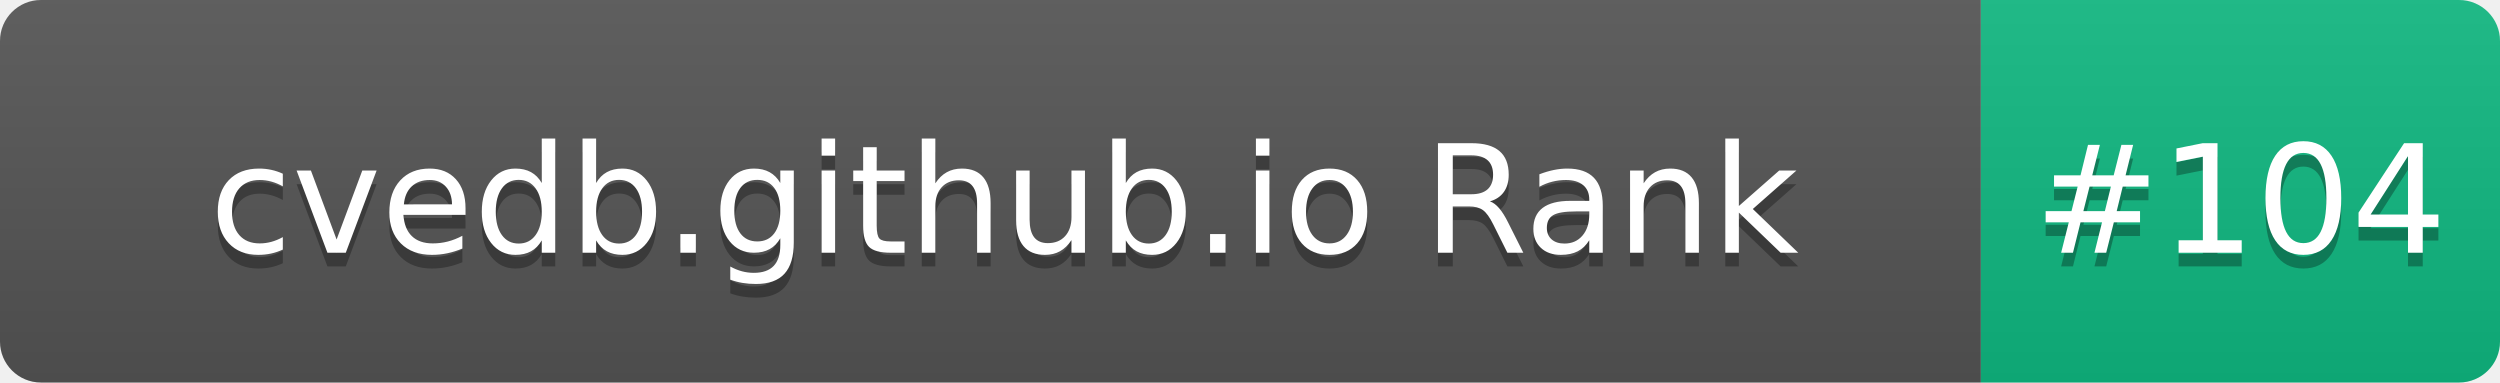
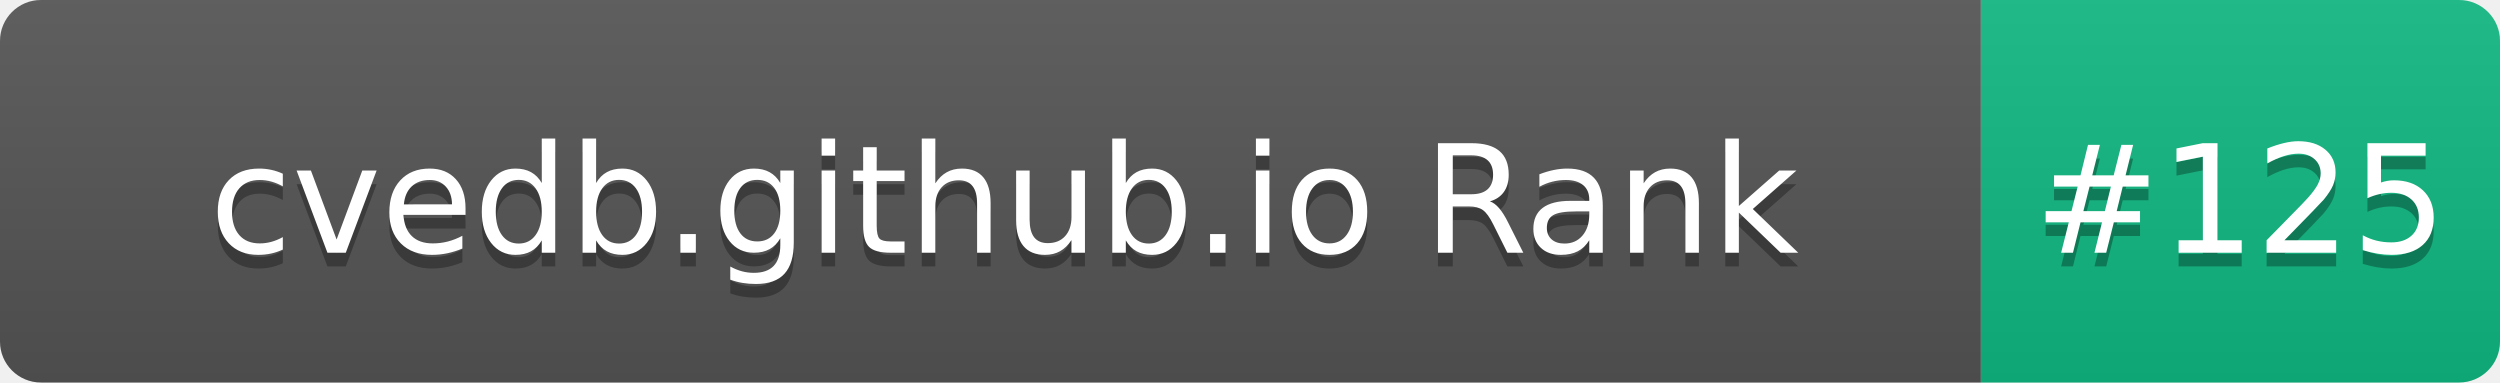
- <svg xmlns="http://www.w3.org/2000/svg" width="183" height="28" role="img" aria-label="cvedb.github.io Rank: #104">
+ <svg xmlns="http://www.w3.org/2000/svg" width="183" height="28" role="img" aria-label="cvedb.github.io Rank: #125">
  <linearGradient id="s" x2="0" y2="100%">
    <stop offset="0" stop-color="#bbb" stop-opacity=".1" />
    <stop offset="1" stop-opacity=".1" />
  </linearGradient>
  <clipPath id="r">
    <rect width="183" height="28" rx="3" fill="#fff" />
  </clipPath>
  <g clip-path="url(#r)">
    <rect width="145" height="28" fill="#555" />
    <rect x="145" width="38" height="28" fill="#10B981" />
    <rect width="183" height="28" fill="url(#s)" />
  </g>
  <g fill="#fff" text-anchor="middle" font-family="Verdana,Geneva,DejaVu Sans,sans-serif" text-rendering="geometricPrecision" font-size="110">
    <text aria-hidden="true" x="735" y="195" fill="#010101" fill-opacity=".3" transform="scale(.1)" textLength="1350">cvedb.github.io Rank</text>
    <text x="735" y="185" transform="scale(.1)" fill="#fff" textLength="1350">cvedb.github.io Rank</text>
-     <text aria-hidden="true" x="1640" y="195" fill="#010101" fill-opacity=".3" transform="scale(.1)" textLength="280">#104</text>
-     <text x="1640" y="185" transform="scale(.1)" fill="#fff" textLength="280">#104</text>
+     <text aria-hidden="true" x="1640" y="195" fill="#010101" fill-opacity=".3" transform="scale(.1)" textLength="280">#125</text>
+     <text x="1640" y="185" transform="scale(.1)" fill="#fff" textLength="280">#125</text>
  </g>
</svg>
